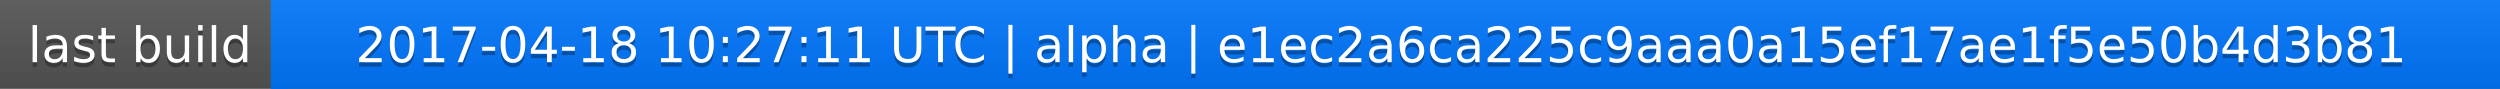
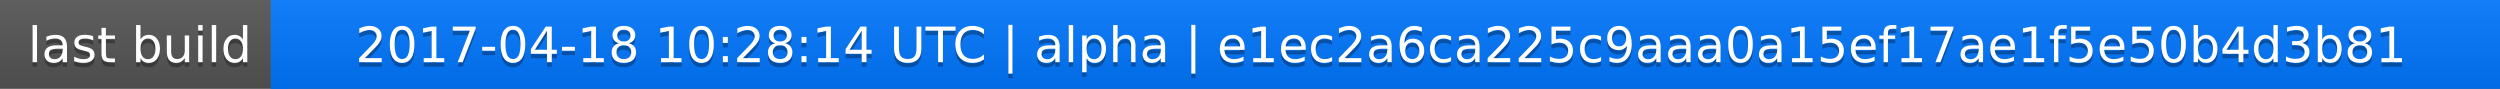
<svg xmlns="http://www.w3.org/2000/svg" width="563" height="20">
  <linearGradient id="a" x2="0" y2="100%">
    <stop offset="0" stop-color="#bbb" stop-opacity=".1" />
    <stop offset="1" stop-opacity=".1" />
  </linearGradient>
  <rect rx="0" width="563" height="20" fill="#555" />
  <rect rx="0" x="61" width="502" height="20" fill="#07f" />
  <path fill="#07f" d="M61 0h4v20h-4z" />
  <rect rx="0" width="563" height="20" fill="url(#a)" />
  <g fill="#fff" text-anchor="middle" font-family="DejaVu Sans,Verdana,Geneva,sans-serif" font-size="11">
    <text x="31.5" y="15" fill="#010101" fill-opacity=".3">last build</text>
    <text x="31.5" y="14">last build</text>
-     <text x="311" y="15" fill="#010101" fill-opacity=".3">2017-04-18 10:27:11 UTC | alpha | e1ec2a6ca225c9aaa0a15ef17ae1f5e50b4d3b81</text>
-     <text x="311" y="14">2017-04-18 10:27:11 UTC | alpha | e1ec2a6ca225c9aaa0a15ef17ae1f5e50b4d3b81</text>
+     <text x="311" y="15" fill="#010101" fill-opacity=".3">2017-04-18 10:28:14 UTC | alpha | e1ec2a6ca225c9aaa0a15ef17ae1f5e50b4d3b81</text>
+     <text x="311" y="14">2017-04-18 10:28:14 UTC | alpha | e1ec2a6ca225c9aaa0a15ef17ae1f5e50b4d3b81</text>
  </g>
</svg>
